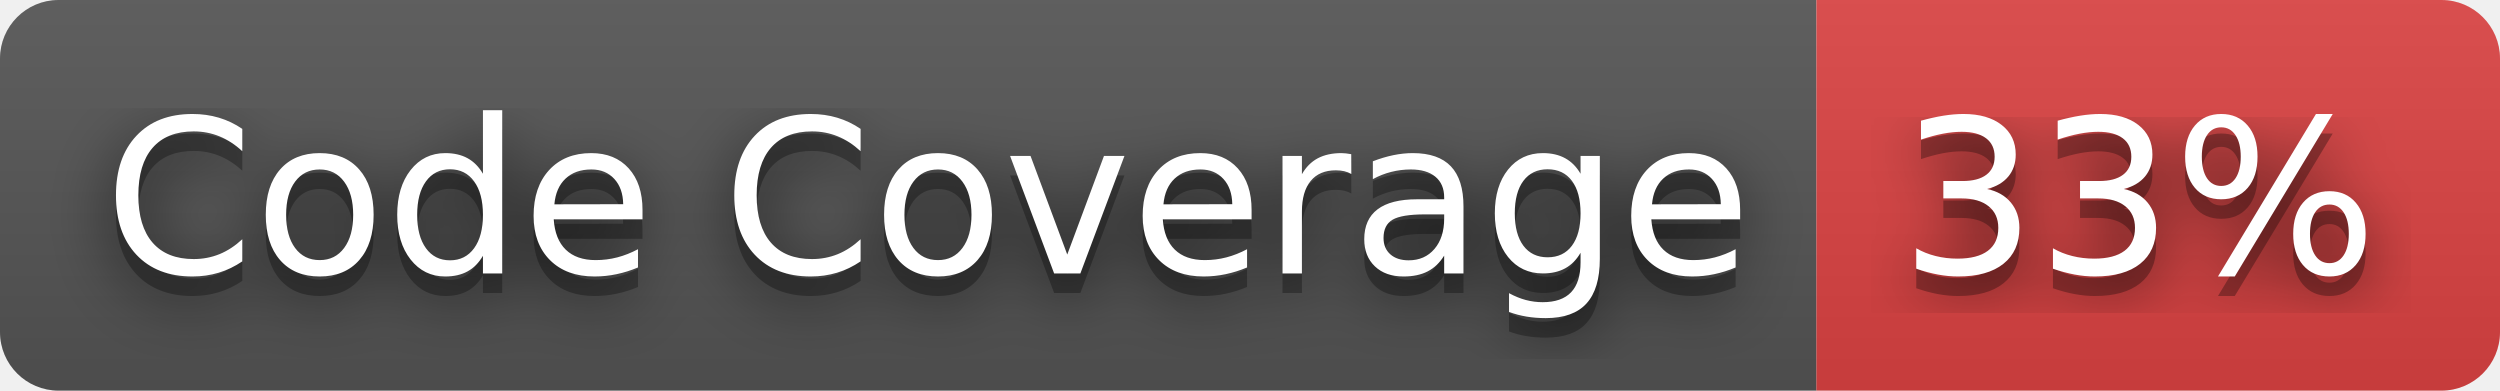
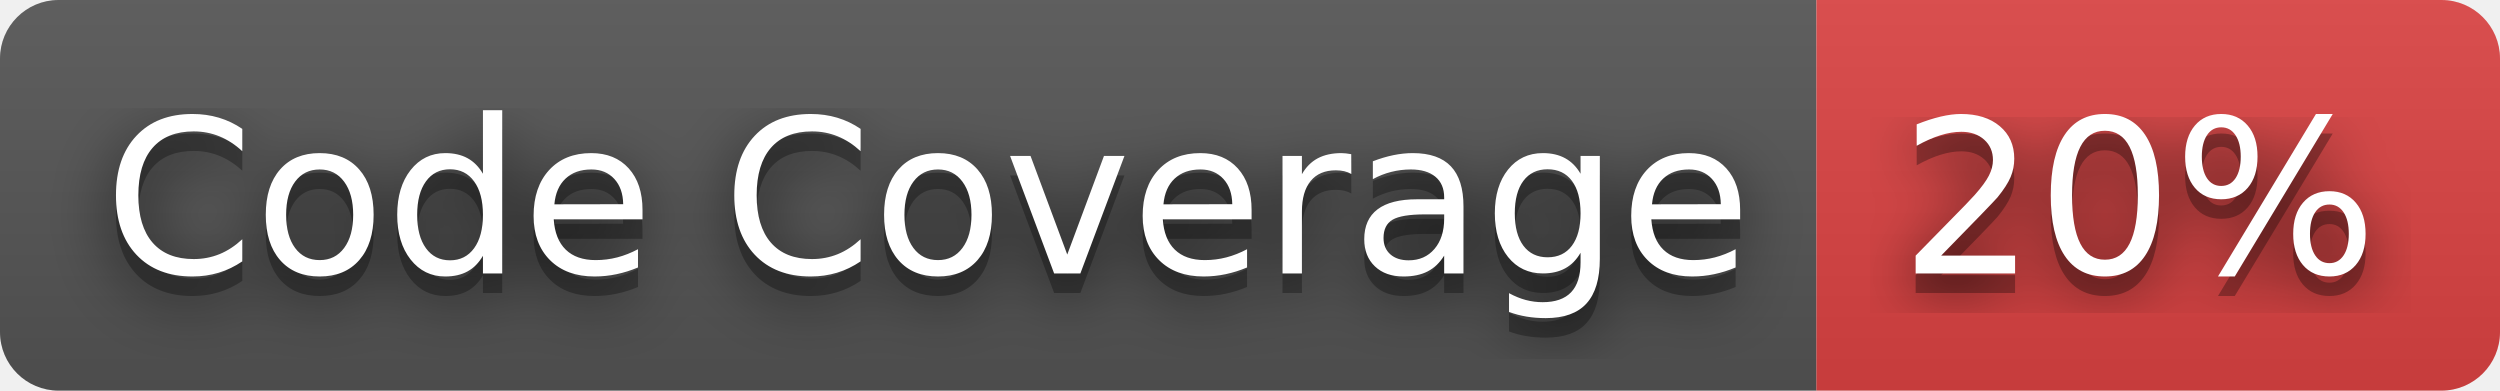
- <svg xmlns="http://www.w3.org/2000/svg" width="128" height="20" role="img" aria-label="Code Coverage: 33%">
+ <svg xmlns="http://www.w3.org/2000/svg" width="128" height="20" role="img" aria-label="Code Coverage: 20%">
  <filter id="blur">
    <feGaussianBlur stdDeviation="16" />
  </filter>
  <linearGradient id="s" x2="0" y2="100%">
    <stop offset="0" stop-color="#bbb" stop-opacity=".1" />
    <stop offset="1" stop-opacity=".1" />
  </linearGradient>
  <clipPath id="r">
    <rect width="128" height="20" rx="3" />
  </clipPath>
  <g clip-path="url(#r)">
    <rect width="93" height="20" fill="#555" />
    <rect x="93" width="35" height="20" fill="#dd4343" />
    <rect width="128" height="20" fill="url(#s)" />
  </g>
  <g fill="#fff" text-anchor="middle" font-family="Verdana,Geneva,DejaVu Sans,sans-serif" text-rendering="geometricPrecision" font-size="110">
    <g transform="scale(.1)">
      <g aria-hidden="true" fill="#010101">
        <text x="475" y="150" fill-opacity=".8" filter="url(#blur)" textLength="830">Code Coverage</text>
        <text x="475" y="150" fill-opacity=".3" textLength="830">Code Coverage</text>
      </g>
      <text x="475" y="140" textLength="830">Code Coverage</text>
    </g>
    <g transform="scale(.1)">
      <g aria-hidden="true" fill="#010101">
-         <text x="1095" y="150" fill-opacity=".8" filter="url(#blur)" textLength="250">33%</text>
-         <text x="1095" y="150" fill-opacity=".3" textLength="250">33%</text>
+         <text x="1095" y="150" fill-opacity=".8" filter="url(#blur)" textLength="250">20%</text>
+         <text x="1095" y="150" fill-opacity=".3" textLength="250">20%</text>
      </g>
-       <text x="1095" y="140" textLength="250">33%</text>
+       <text x="1095" y="140" textLength="250">20%</text>
    </g>
  </g>
</svg>
